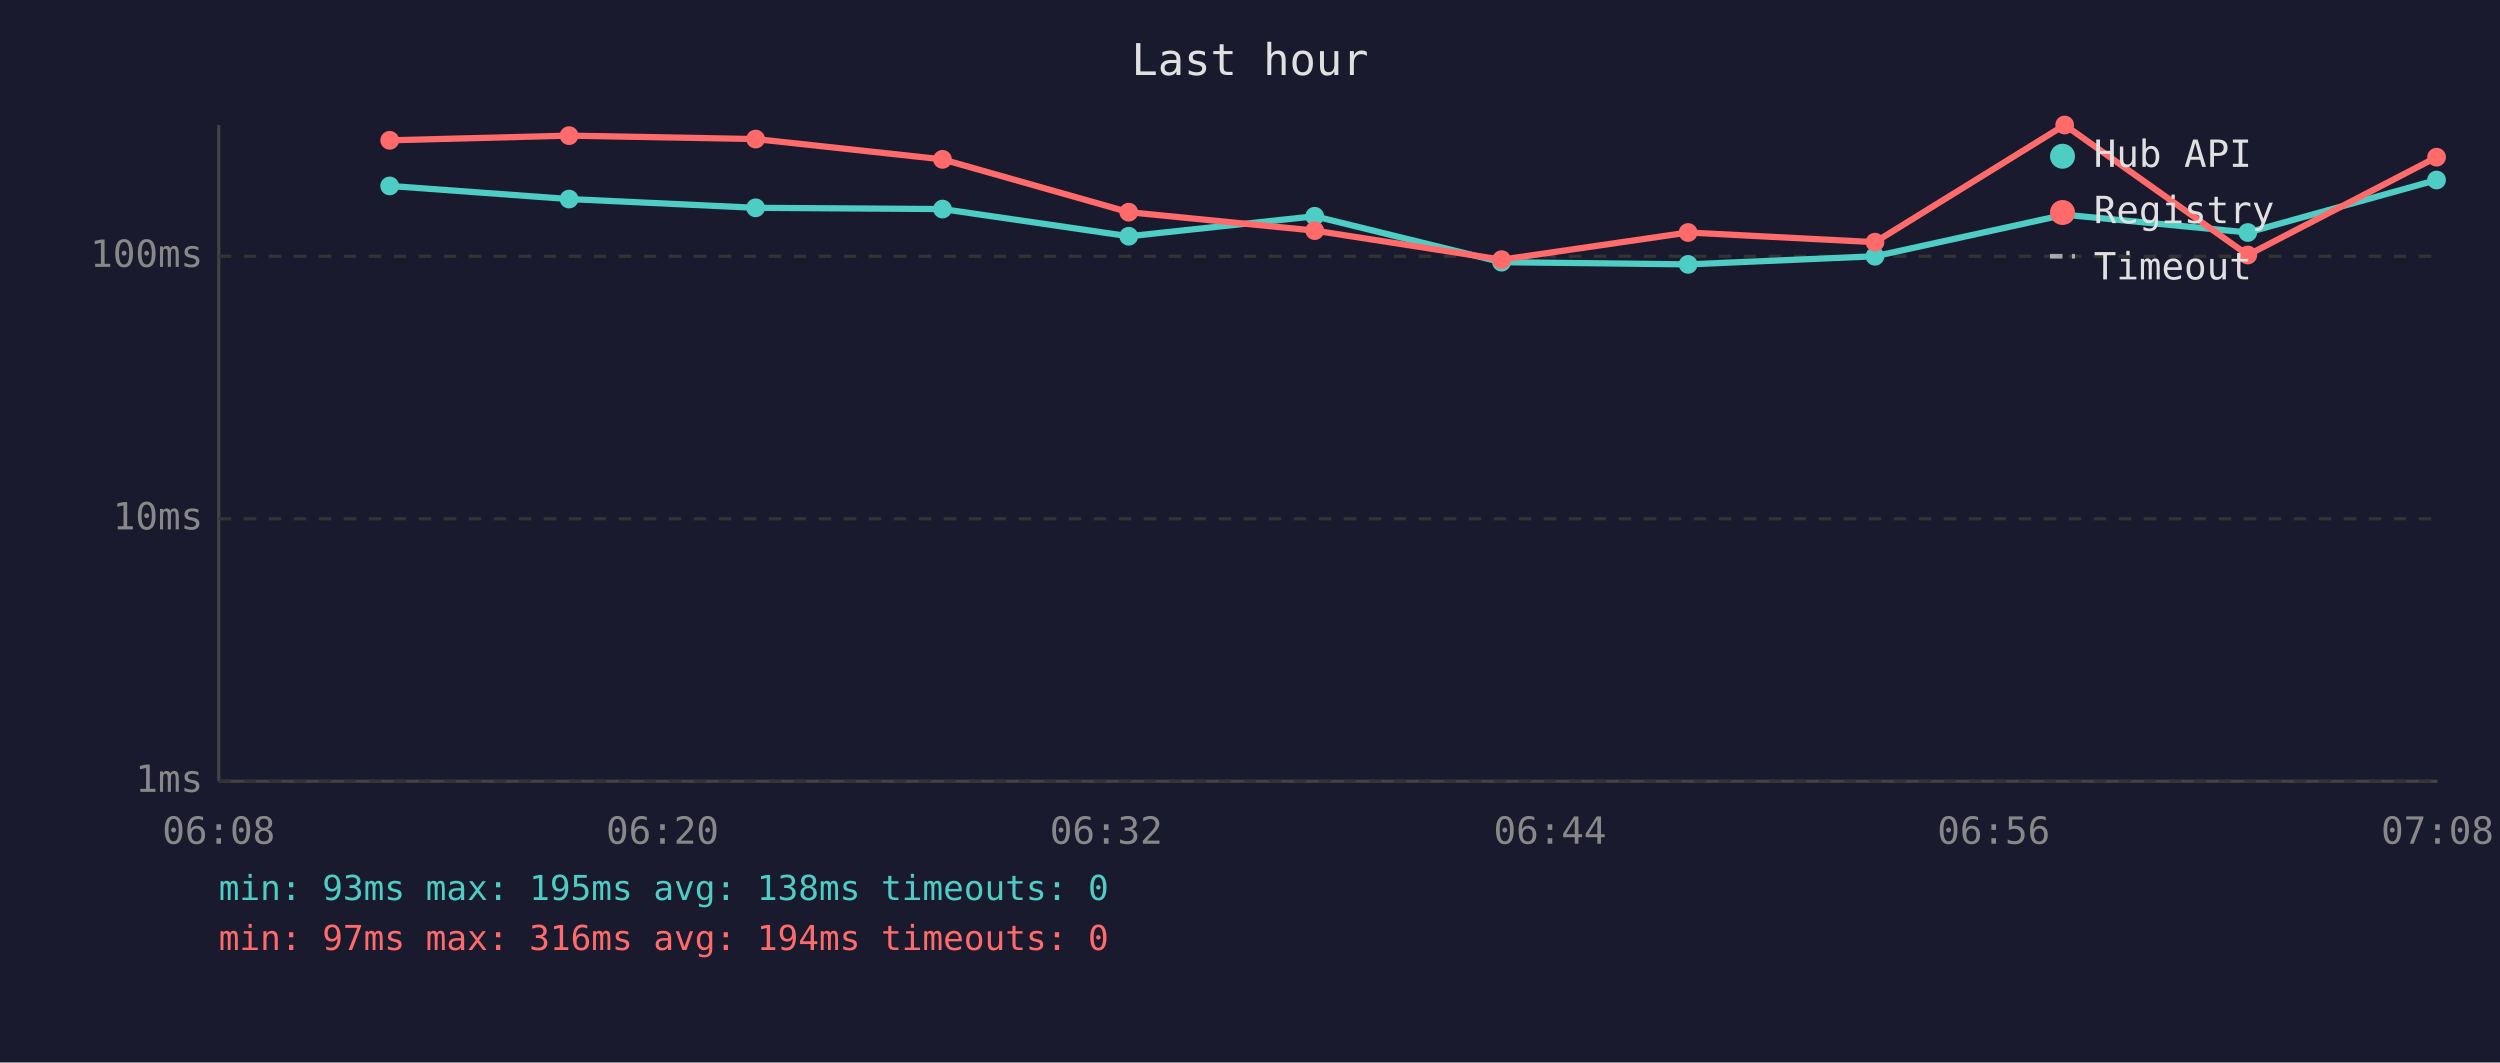
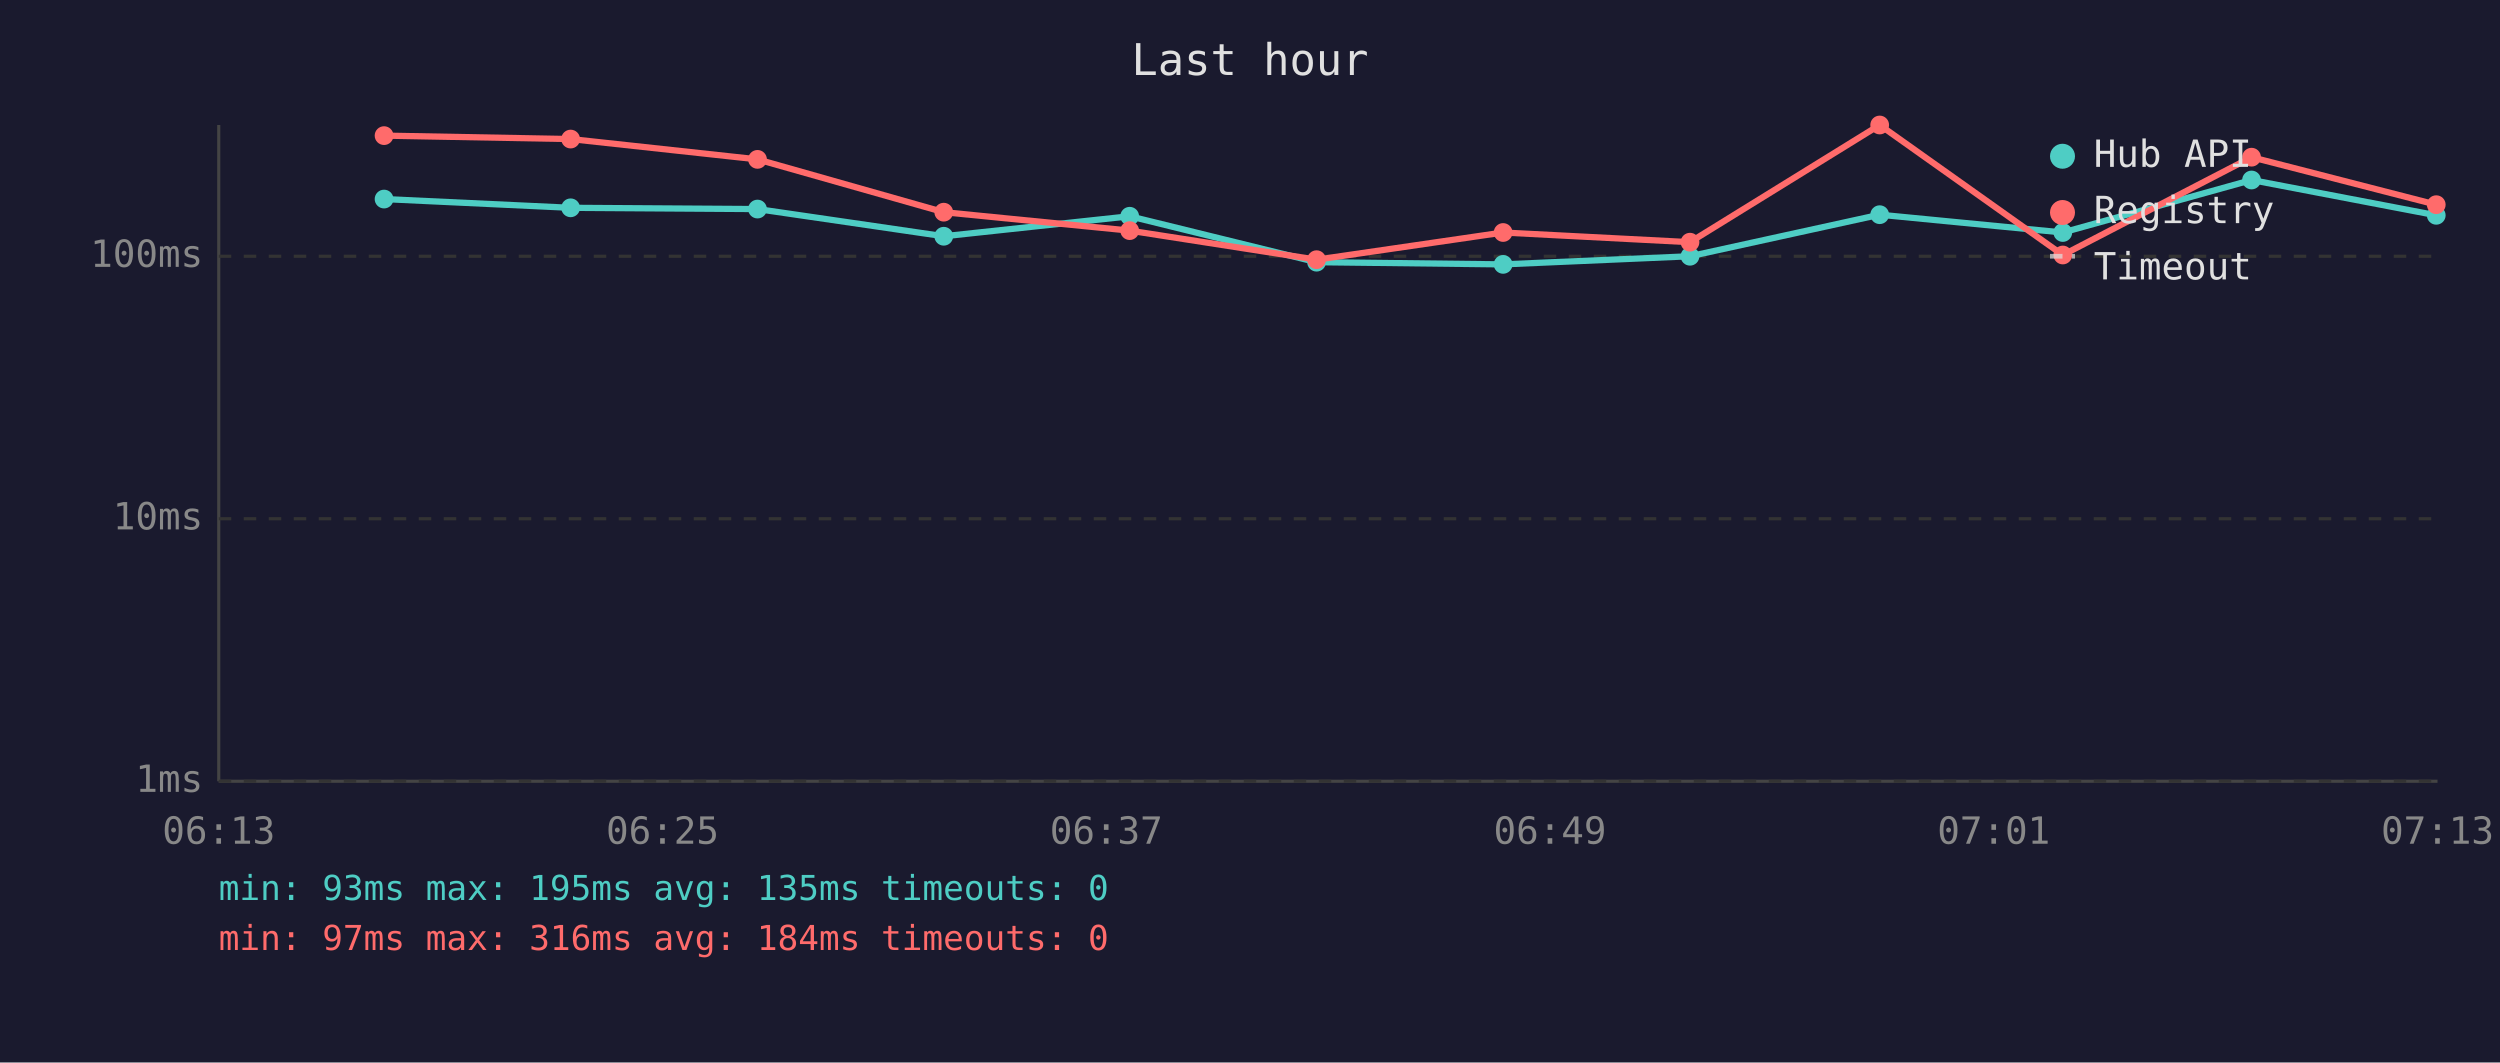
<svg xmlns="http://www.w3.org/2000/svg" viewBox="0 0 800 340" font-family="monospace" font-size="12">
  <rect width="800" height="340" fill="#1a1a2e" />
  <text x="400" y="24" fill="#e0e0e0" font-size="14" text-anchor="middle">Last hour</text>
  <line x1="70" y1="40" x2="70" y2="250" stroke="#444" stroke-width="1" />
  <line x1="70" y1="250" x2="780" y2="250" stroke="#444" stroke-width="1" />
  <line x1="70" y1="250" x2="780" y2="250" stroke="#333" stroke-width="1" stroke-dasharray="4" />
  <text x="65" y="250" fill="#888" text-anchor="end" dominant-baseline="middle">1ms</text>
  <line x1="70" y1="166" x2="780" y2="166" stroke="#333" stroke-width="1" stroke-dasharray="4" />
  <text x="65" y="166" fill="#888" text-anchor="end" dominant-baseline="middle">10ms</text>
  <line x1="70" y1="82" x2="780" y2="82" stroke="#333" stroke-width="1" stroke-dasharray="4" />
  <text x="65" y="82" fill="#888" text-anchor="end" dominant-baseline="middle">100ms</text>
-   <text x="70" y="270" fill="#888" text-anchor="middle">06:08</text>
-   <text x="212" y="270" fill="#888" text-anchor="middle">06:20</text>
-   <text x="354" y="270" fill="#888" text-anchor="middle">06:32</text>
-   <text x="496" y="270" fill="#888" text-anchor="middle">06:44</text>
-   <text x="638" y="270" fill="#888" text-anchor="middle">06:56</text>
-   <text x="780" y="270" fill="#888" text-anchor="middle">07:08</text>
-   <polyline points="124.7,59.5 182.1,63.7 241.8,66.5 301.6,66.9 361.2,75.6 420.7,69.2 480.5,83.9 540.2,84.6 600.0,82.0 660.7,68.7 719.3,74.4 779.7,57.6" fill="none" stroke="#4ecdc4" stroke-width="2" opacity="1" />
-   <circle cx="124.7" cy="59.5" r="3" fill="#4ecdc4" />
-   <circle cx="182.1" cy="63.7" r="3" fill="#4ecdc4" />
-   <circle cx="241.8" cy="66.5" r="3" fill="#4ecdc4" />
-   <circle cx="301.6" cy="66.9" r="3" fill="#4ecdc4" />
-   <circle cx="361.2" cy="75.6" r="3" fill="#4ecdc4" />
-   <circle cx="420.7" cy="69.2" r="3" fill="#4ecdc4" />
-   <circle cx="480.5" cy="83.9" r="3" fill="#4ecdc4" />
-   <circle cx="540.2" cy="84.6" r="3" fill="#4ecdc4" />
-   <circle cx="600.0" cy="82.0" r="3" fill="#4ecdc4" />
-   <circle cx="660.7" cy="68.7" r="3" fill="#4ecdc4" />
-   <circle cx="719.3" cy="74.4" r="3" fill="#4ecdc4" />
-   <circle cx="779.7" cy="57.6" r="3" fill="#4ecdc4" />
-   <polyline points="124.7,44.9 182.1,43.4 241.8,44.5 301.6,51.0 361.2,67.9 420.7,73.8 480.5,83.1 540.2,74.4 600.0,77.5 660.7,40.0 719.3,81.6 779.7,50.3" fill="none" stroke="#ff6b6b" stroke-width="2" opacity="1" />
-   <circle cx="124.7" cy="44.9" r="3" fill="#ff6b6b" />
-   <circle cx="182.1" cy="43.4" r="3" fill="#ff6b6b" />
-   <circle cx="241.8" cy="44.5" r="3" fill="#ff6b6b" />
-   <circle cx="301.6" cy="51.0" r="3" fill="#ff6b6b" />
-   <circle cx="361.2" cy="67.9" r="3" fill="#ff6b6b" />
-   <circle cx="420.7" cy="73.8" r="3" fill="#ff6b6b" />
-   <circle cx="480.5" cy="83.1" r="3" fill="#ff6b6b" />
-   <circle cx="540.2" cy="74.4" r="3" fill="#ff6b6b" />
-   <circle cx="600.0" cy="77.5" r="3" fill="#ff6b6b" />
-   <circle cx="660.7" cy="40.0" r="3" fill="#ff6b6b" />
-   <circle cx="719.3" cy="81.6" r="3" fill="#ff6b6b" />
-   <circle cx="779.7" cy="50.3" r="3" fill="#ff6b6b" />
+   <text x="70" y="270" fill="#888" text-anchor="middle">06:13</text>
+   <text x="212" y="270" fill="#888" text-anchor="middle">06:25</text>
+   <text x="354" y="270" fill="#888" text-anchor="middle">06:37</text>
+   <text x="496" y="270" fill="#888" text-anchor="middle">06:49</text>
+   <text x="638" y="270" fill="#888" text-anchor="middle">07:01</text>
+   <text x="780" y="270" fill="#888" text-anchor="middle">07:13</text>
+   <polyline points="122.9,63.7 182.6,66.5 242.4,66.9 302.0,75.6 361.5,69.2 421.3,83.9 481.0,84.6 540.8,82.0 601.5,68.7 660.1,74.4 720.5,57.6 779.6,68.9" fill="none" stroke="#4ecdc4" stroke-width="2" opacity="1" />
+   <circle cx="122.9" cy="63.7" r="3" fill="#4ecdc4" />
+   <circle cx="182.6" cy="66.5" r="3" fill="#4ecdc4" />
+   <circle cx="242.4" cy="66.9" r="3" fill="#4ecdc4" />
+   <circle cx="302.0" cy="75.6" r="3" fill="#4ecdc4" />
+   <circle cx="361.5" cy="69.2" r="3" fill="#4ecdc4" />
+   <circle cx="421.3" cy="83.9" r="3" fill="#4ecdc4" />
+   <circle cx="481.0" cy="84.6" r="3" fill="#4ecdc4" />
+   <circle cx="540.8" cy="82.0" r="3" fill="#4ecdc4" />
+   <circle cx="601.5" cy="68.7" r="3" fill="#4ecdc4" />
+   <circle cx="660.1" cy="74.4" r="3" fill="#4ecdc4" />
+   <circle cx="720.5" cy="57.6" r="3" fill="#4ecdc4" />
+   <circle cx="779.6" cy="68.9" r="3" fill="#4ecdc4" />
+   <polyline points="122.9,43.4 182.6,44.5 242.4,51.0 302.0,67.9 361.5,73.8 421.3,83.1 481.0,74.4 540.8,77.5 601.5,40.0 660.1,81.6 720.5,50.3 779.6,65.5" fill="none" stroke="#ff6b6b" stroke-width="2" opacity="1" />
+   <circle cx="122.9" cy="43.4" r="3" fill="#ff6b6b" />
+   <circle cx="182.6" cy="44.5" r="3" fill="#ff6b6b" />
+   <circle cx="242.4" cy="51.0" r="3" fill="#ff6b6b" />
+   <circle cx="302.0" cy="67.9" r="3" fill="#ff6b6b" />
+   <circle cx="361.5" cy="73.8" r="3" fill="#ff6b6b" />
+   <circle cx="421.3" cy="83.1" r="3" fill="#ff6b6b" />
+   <circle cx="481.0" cy="74.4" r="3" fill="#ff6b6b" />
+   <circle cx="540.8" cy="77.5" r="3" fill="#ff6b6b" />
+   <circle cx="601.5" cy="40.0" r="3" fill="#ff6b6b" />
+   <circle cx="660.1" cy="81.6" r="3" fill="#ff6b6b" />
+   <circle cx="720.5" cy="50.3" r="3" fill="#ff6b6b" />
+   <circle cx="779.6" cy="65.5" r="3" fill="#ff6b6b" />
  <circle cx="660" cy="50" r="4" fill="#4ecdc4" />
  <text x="670" y="50" fill="#e0e0e0" dominant-baseline="middle">Hub API</text>
  <circle cx="660" cy="68" r="4" fill="#ff6b6b" />
  <text x="670" y="68" fill="#e0e0e0" dominant-baseline="middle">Registry</text>
  <line x1="656" y1="82" x2="664" y2="82" stroke="#e0e0e0" stroke-width="1.5" stroke-dasharray="4,3" opacity="0.7" />
  <text x="670" y="86" fill="#e0e0e0" dominant-baseline="middle">Timeout</text>
-   <text x="70" y="288" fill="#4ecdc4" font-size="11">min: 93ms  max: 195ms  avg: 138ms  timeouts: 0</text>
-   <text x="70" y="304" fill="#ff6b6b" font-size="11">min: 97ms  max: 316ms  avg: 194ms  timeouts: 0</text>
+   <text x="70" y="288" fill="#4ecdc4" font-size="11">min: 93ms  max: 195ms  avg: 135ms  timeouts: 0</text>
+   <text x="70" y="304" fill="#ff6b6b" font-size="11">min: 97ms  max: 316ms  avg: 184ms  timeouts: 0</text>
</svg>
